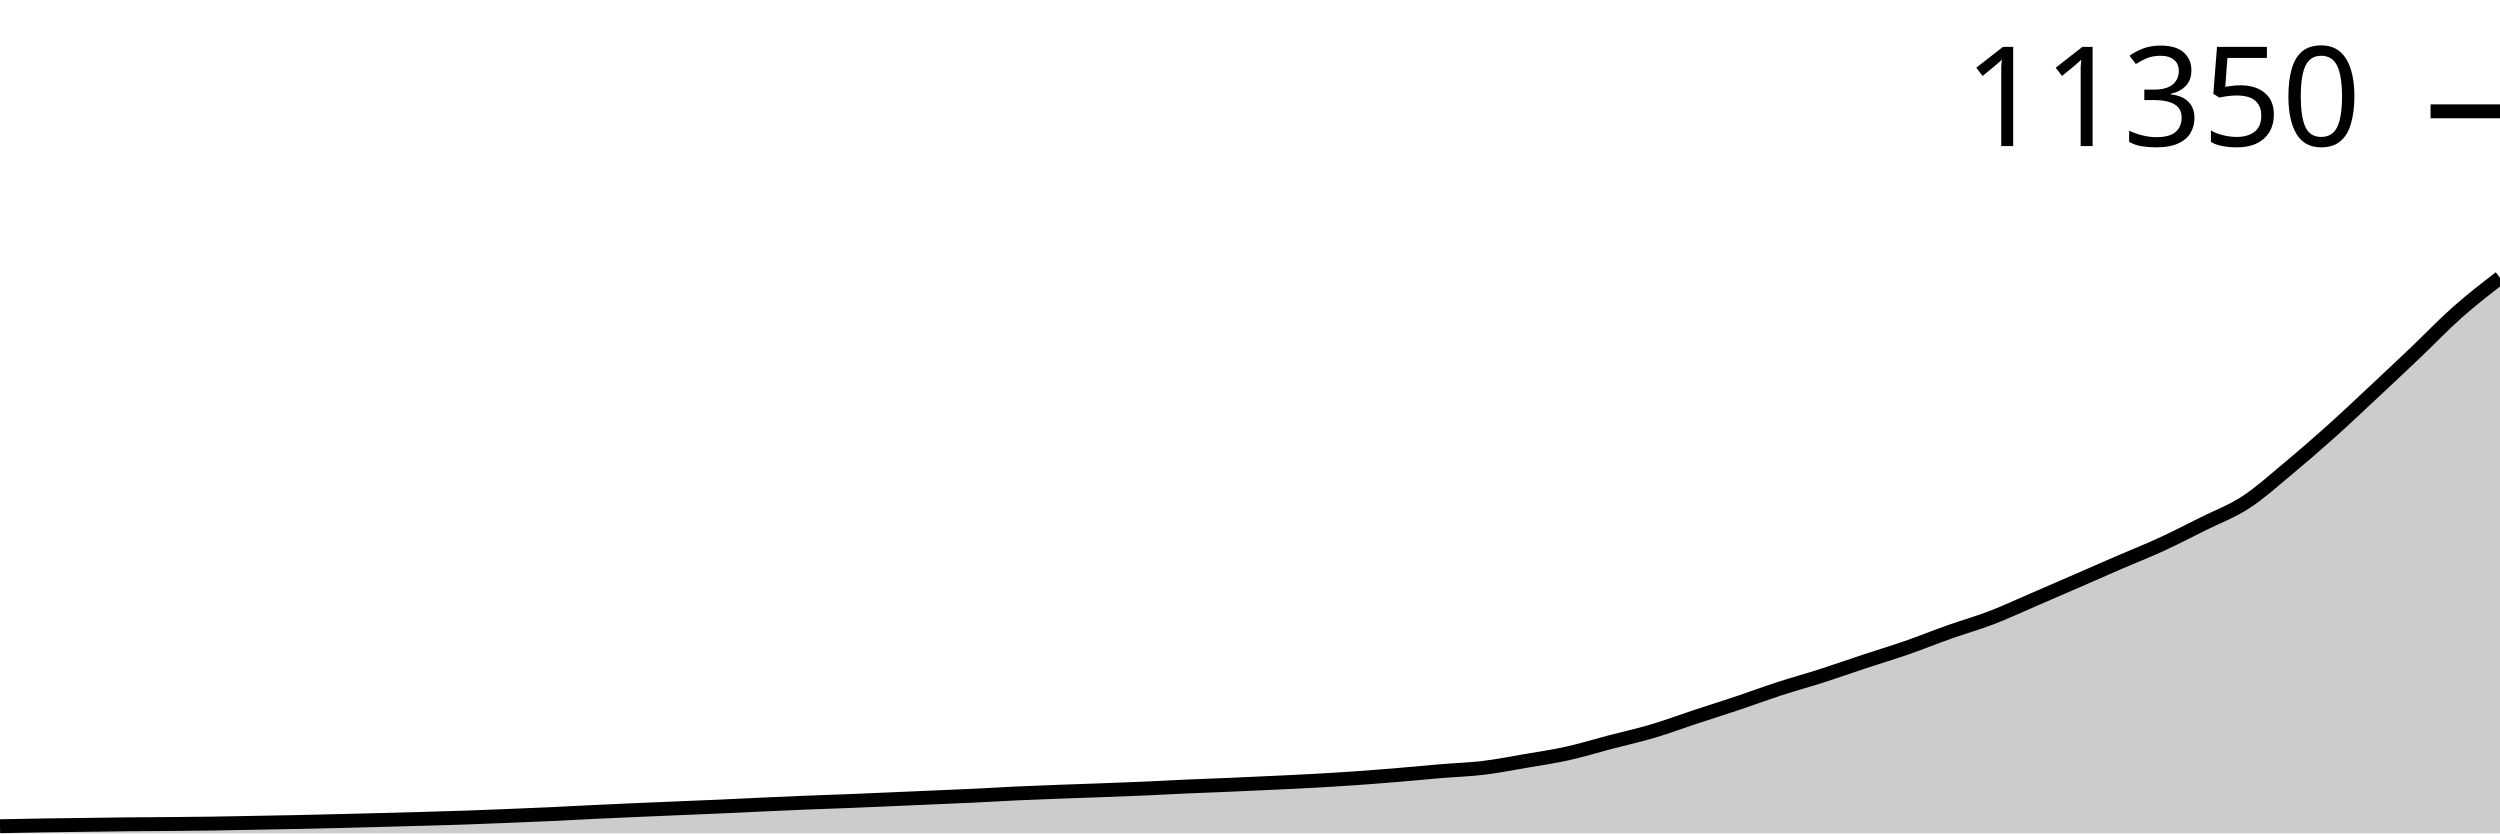
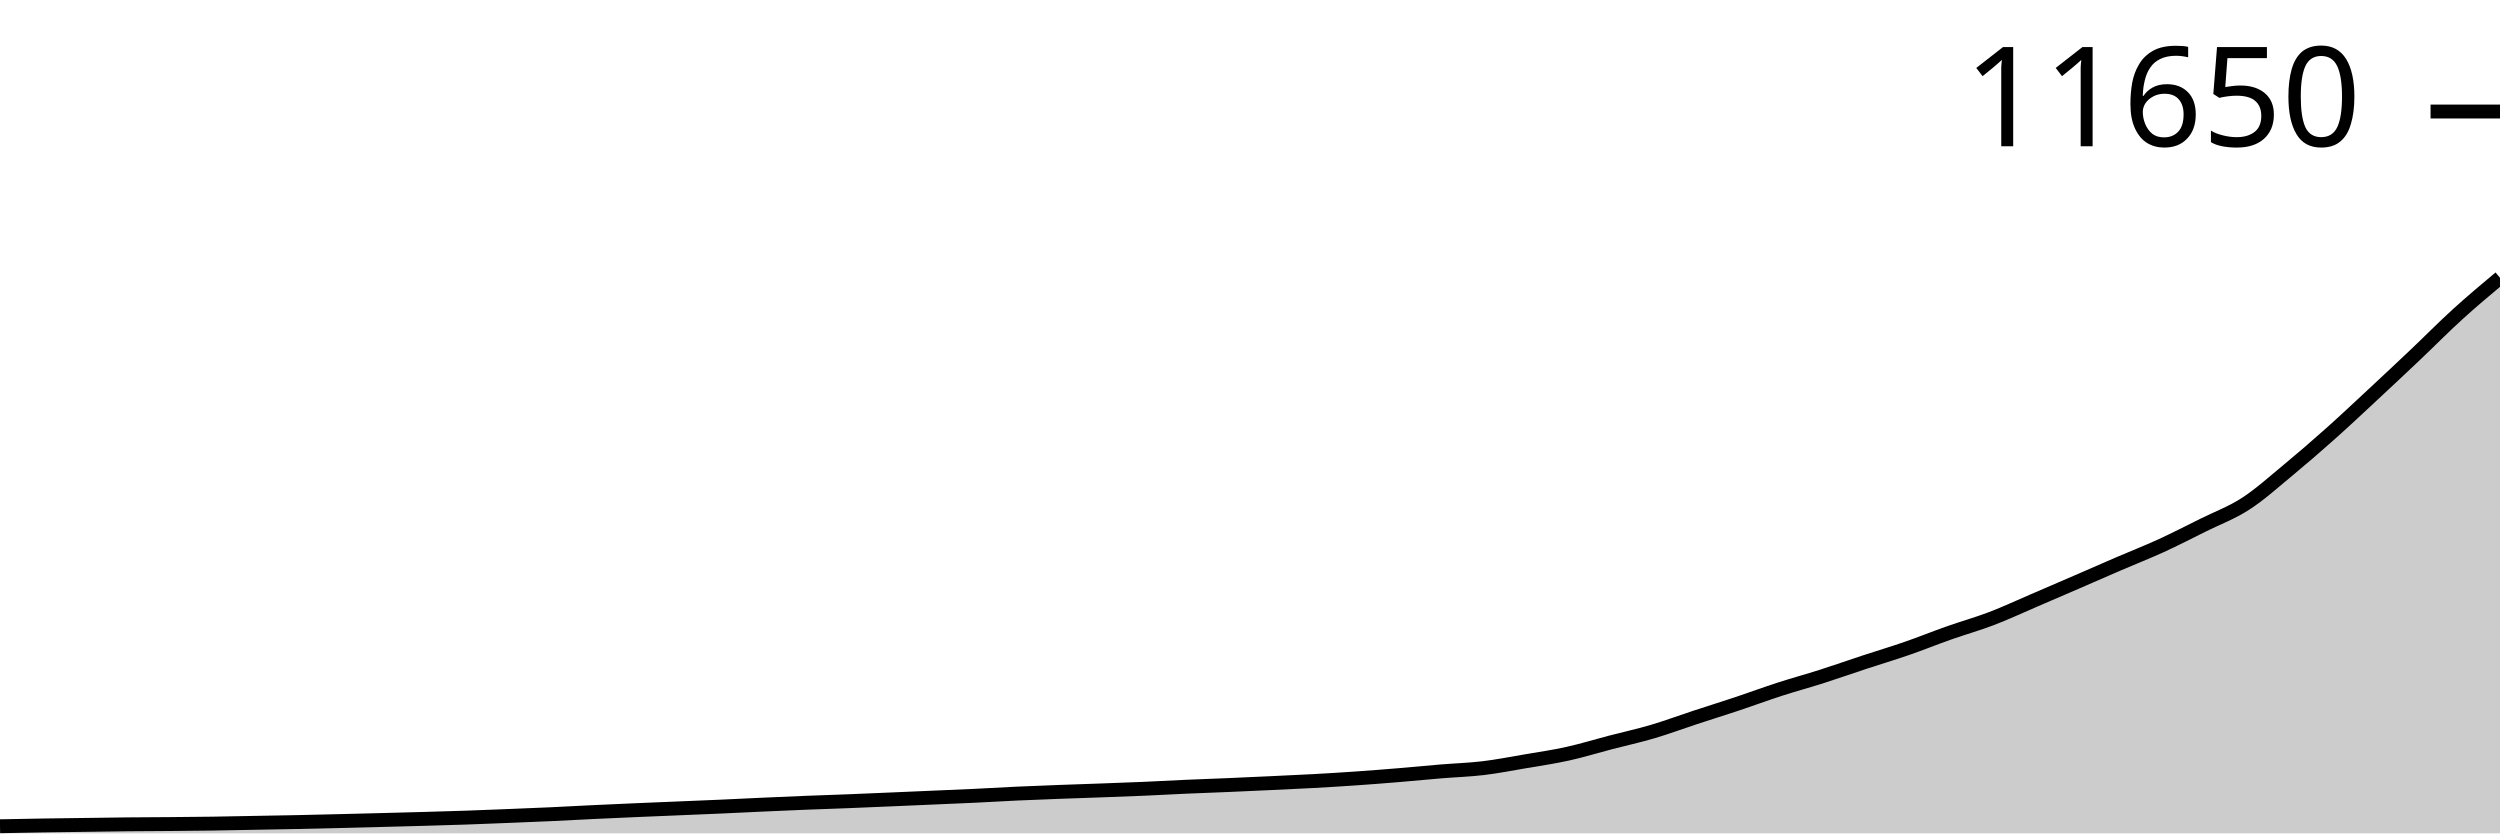
<svg xmlns="http://www.w3.org/2000/svg" viewBox="0 0 180 60">
  <g transform="translate(0,20)">
-     <path class="area" fill="rgba(0, 0, 0, 0.2)" d="M0,39.488C1.017,39.468,2.034,39.448,3.051,39.431C4.068,39.415,5.085,39.404,6.102,39.391C7.119,39.377,8.136,39.36,9.153,39.35C10.169,39.339,11.186,39.338,12.203,39.329C13.22,39.321,14.237,39.313,15.254,39.298C16.271,39.284,17.288,39.261,18.305,39.242C19.322,39.223,20.339,39.207,21.356,39.186C22.373,39.164,23.39,39.139,24.407,39.114C25.424,39.089,26.441,39.064,27.458,39.037C28.475,39.011,29.492,38.984,30.508,38.955C31.525,38.926,32.542,38.898,33.559,38.863C34.576,38.828,35.593,38.786,36.61,38.745C37.627,38.704,38.644,38.664,39.661,38.617C40.678,38.57,41.695,38.512,42.712,38.464C43.729,38.415,44.746,38.37,45.763,38.325C46.78,38.281,47.797,38.24,48.814,38.197C49.831,38.155,50.847,38.114,51.864,38.069C52.881,38.024,53.898,37.972,54.915,37.926C55.932,37.88,56.949,37.834,57.966,37.793C58.983,37.752,60,37.72,61.017,37.68C62.034,37.64,63.051,37.595,64.068,37.552C65.085,37.508,66.102,37.463,67.119,37.419C68.136,37.374,69.153,37.334,70.169,37.286C71.186,37.237,72.203,37.174,73.22,37.127C74.237,37.08,75.254,37.042,76.271,37.004C77.288,36.965,78.305,36.934,79.322,36.896C80.339,36.859,81.356,36.823,82.373,36.778C83.39,36.734,84.407,36.675,85.424,36.63C86.441,36.585,87.458,36.551,88.475,36.507C89.492,36.464,90.508,36.417,91.525,36.369C92.542,36.321,93.559,36.277,94.576,36.22C95.593,36.164,96.61,36.102,97.627,36.031C98.644,35.96,99.661,35.88,100.678,35.795C101.695,35.711,102.712,35.608,103.729,35.524C104.746,35.439,105.763,35.41,106.78,35.288C107.797,35.166,108.814,34.965,109.831,34.791C110.847,34.617,111.864,34.469,112.881,34.243C113.898,34.017,114.915,33.7,115.932,33.434C116.949,33.168,117.966,32.947,118.983,32.645C120,32.344,121.017,31.962,122.034,31.626C123.051,31.291,124.068,30.973,125.085,30.633C126.102,30.292,127.119,29.913,128.136,29.583C129.153,29.252,130.169,28.977,131.186,28.65C132.203,28.324,133.22,27.962,134.237,27.626C135.254,27.29,136.271,26.986,137.288,26.633C138.305,26.279,139.322,25.866,140.339,25.506C141.356,25.146,142.373,24.861,143.39,24.471C144.407,24.081,145.424,23.603,146.441,23.165C147.458,22.727,148.475,22.286,149.492,21.844C150.508,21.402,151.525,20.952,152.542,20.512C153.559,20.073,154.576,19.674,155.593,19.206C156.61,18.738,157.627,18.213,158.644,17.706C159.661,17.198,160.678,16.825,161.695,16.164C162.712,15.502,163.729,14.58,164.746,13.736C165.763,12.892,166.78,12.009,167.797,11.099C168.814,10.189,169.831,9.226,170.847,8.277C171.864,7.327,172.881,6.371,173.898,5.403C174.915,4.435,175.932,3.369,176.949,2.469C177.966,1.568,178.983,0.784,180,0L180,40C178.983,40,177.966,40,176.949,40C175.932,40,174.915,40,173.898,40C172.881,40,171.864,40,170.847,40C169.831,40,168.814,40,167.797,40C166.78,40,165.763,40,164.746,40C163.729,40,162.712,40,161.695,40C160.678,40,159.661,40,158.644,40C157.627,40,156.61,40,155.593,40C154.576,40,153.559,40,152.542,40C151.525,40,150.508,40,149.492,40C148.475,40,147.458,40,146.441,40C145.424,40,144.407,40,143.39,40C142.373,40,141.356,40,140.339,40C139.322,40,138.305,40,137.288,40C136.271,40,135.254,40,134.237,40C133.22,40,132.203,40,131.186,40C130.169,40,129.153,40,128.136,40C127.119,40,126.102,40,125.085,40C124.068,40,123.051,40,122.034,40C121.017,40,120,40,118.983,40C117.966,40,116.949,40,115.932,40C114.915,40,113.898,40,112.881,40C111.864,40,110.847,40,109.831,40C108.814,40,107.797,40,106.78,40C105.763,40,104.746,40,103.729,40C102.712,40,101.695,40,100.678,40C99.661,40,98.644,40,97.627,40C96.61,40,95.593,40,94.576,40C93.559,40,92.542,40,91.525,40C90.508,40,89.492,40,88.475,40C87.458,40,86.441,40,85.424,40C84.407,40,83.39,40,82.373,40C81.356,40,80.339,40,79.322,40C78.305,40,77.288,40,76.271,40C75.254,40,74.237,40,73.22,40C72.203,40,71.186,40,70.169,40C69.153,40,68.136,40,67.119,40C66.102,40,65.085,40,64.068,40C63.051,40,62.034,40,61.017,40C60,40,58.983,40,57.966,40C56.949,40,55.932,40,54.915,40C53.898,40,52.881,40,51.864,40C50.847,40,49.831,40,48.814,40C47.797,40,46.78,40,45.763,40C44.746,40,43.729,40,42.712,40C41.695,40,40.678,40,39.661,40C38.644,40,37.627,40,36.61,40C35.593,40,34.576,40,33.559,40C32.542,40,31.525,40,30.508,40C29.492,40,28.475,40,27.458,40C26.441,40,25.424,40,24.407,40C23.39,40,22.373,40,21.356,40C20.339,40,19.322,40,18.305,40C17.288,40,16.271,40,15.254,40C14.237,40,13.22,40,12.203,40C11.186,40,10.169,40,9.153,40C8.136,40,7.119,40,6.102,40C5.085,40,4.068,40,3.051,40C2.034,40,1.017,40,0,40Z" />
-     <path class="line" stroke="black" fill="none" d="M0,39.488C1.017,39.468,2.034,39.448,3.051,39.431C4.068,39.415,5.085,39.404,6.102,39.391C7.119,39.377,8.136,39.36,9.153,39.35C10.169,39.339,11.186,39.338,12.203,39.329C13.22,39.321,14.237,39.313,15.254,39.298C16.271,39.284,17.288,39.261,18.305,39.242C19.322,39.223,20.339,39.207,21.356,39.186C22.373,39.164,23.39,39.139,24.407,39.114C25.424,39.089,26.441,39.064,27.458,39.037C28.475,39.011,29.492,38.984,30.508,38.955C31.525,38.926,32.542,38.898,33.559,38.863C34.576,38.828,35.593,38.786,36.61,38.745C37.627,38.704,38.644,38.664,39.661,38.617C40.678,38.57,41.695,38.512,42.712,38.464C43.729,38.415,44.746,38.37,45.763,38.325C46.78,38.281,47.797,38.24,48.814,38.197C49.831,38.155,50.847,38.114,51.864,38.069C52.881,38.024,53.898,37.972,54.915,37.926C55.932,37.88,56.949,37.834,57.966,37.793C58.983,37.752,60,37.72,61.017,37.68C62.034,37.64,63.051,37.595,64.068,37.552C65.085,37.508,66.102,37.463,67.119,37.419C68.136,37.374,69.153,37.334,70.169,37.286C71.186,37.237,72.203,37.174,73.22,37.127C74.237,37.08,75.254,37.042,76.271,37.004C77.288,36.965,78.305,36.934,79.322,36.896C80.339,36.859,81.356,36.823,82.373,36.778C83.39,36.734,84.407,36.675,85.424,36.63C86.441,36.585,87.458,36.551,88.475,36.507C89.492,36.464,90.508,36.417,91.525,36.369C92.542,36.321,93.559,36.277,94.576,36.22C95.593,36.164,96.61,36.102,97.627,36.031C98.644,35.96,99.661,35.88,100.678,35.795C101.695,35.711,102.712,35.608,103.729,35.524C104.746,35.439,105.763,35.41,106.78,35.288C107.797,35.166,108.814,34.965,109.831,34.791C110.847,34.617,111.864,34.469,112.881,34.243C113.898,34.017,114.915,33.7,115.932,33.434C116.949,33.168,117.966,32.947,118.983,32.645C120,32.344,121.017,31.962,122.034,31.626C123.051,31.291,124.068,30.973,125.085,30.633C126.102,30.292,127.119,29.913,128.136,29.583C129.153,29.252,130.169,28.977,131.186,28.65C132.203,28.324,133.22,27.962,134.237,27.626C135.254,27.29,136.271,26.986,137.288,26.633C138.305,26.279,139.322,25.866,140.339,25.506C141.356,25.146,142.373,24.861,143.39,24.471C144.407,24.081,145.424,23.603,146.441,23.165C147.458,22.727,148.475,22.286,149.492,21.844C150.508,21.402,151.525,20.952,152.542,20.512C153.559,20.073,154.576,19.674,155.593,19.206C156.61,18.738,157.627,18.213,158.644,17.706C159.661,17.198,160.678,16.825,161.695,16.164C162.712,15.502,163.729,14.58,164.746,13.736C165.763,12.892,166.78,12.009,167.797,11.099C168.814,10.189,169.831,9.226,170.847,8.277C171.864,7.327,172.881,6.371,173.898,5.403C174.915,4.435,175.932,3.369,176.949,2.469C177.966,1.568,178.983,0.784,180,0" />
-     <path class="axis-ceiling" stroke-width="1" stroke="black" fill="none" d="M175,-11.985L180,-11.985" />
-     <text class="axis-ceiling-label" font-family="sans-serif" text-anchor="end" font-size="10px" x="170" y="-9.485">11350</text>
+     <path class="area" fill="rgba(0, 0, 0, 0.2)" d="M0,39.49C1.017,39.47,2.034,39.45,3.051,39.434C4.068,39.418,5.085,39.407,6.102,39.393C7.119,39.379,8.136,39.362,9.153,39.352C10.169,39.342,11.186,39.34,12.203,39.332C13.22,39.323,14.237,39.316,15.254,39.301C16.271,39.287,17.288,39.264,18.305,39.245C19.322,39.226,20.339,39.21,21.356,39.189C22.373,39.168,23.39,39.142,24.407,39.118C25.424,39.093,26.441,39.068,27.458,39.041C28.475,39.015,29.492,38.988,30.508,38.96C31.525,38.931,32.542,38.903,33.559,38.868C34.576,38.833,35.593,38.791,36.61,38.75C37.627,38.71,38.644,38.67,39.661,38.623C40.678,38.576,41.695,38.518,42.712,38.47C43.729,38.422,44.746,38.376,45.763,38.332C46.78,38.288,47.797,38.247,48.814,38.205C49.831,38.162,50.847,38.122,51.864,38.077C52.881,38.032,53.898,37.98,54.915,37.934C55.932,37.889,56.949,37.843,57.966,37.802C58.983,37.761,60,37.73,61.017,37.69C62.034,37.65,63.051,37.606,64.068,37.562C65.085,37.519,66.102,37.474,67.119,37.43C68.136,37.385,69.153,37.345,70.169,37.297C71.186,37.249,72.203,37.186,73.22,37.139C74.237,37.092,75.254,37.055,76.271,37.016C77.288,36.978,78.305,36.947,79.322,36.909C80.339,36.872,81.356,36.836,82.373,36.792C83.39,36.748,84.407,36.689,85.424,36.644C86.441,36.599,87.458,36.565,88.475,36.522C89.492,36.478,90.508,36.432,91.525,36.384C92.542,36.336,93.559,36.292,94.576,36.236C95.593,36.18,96.61,36.118,97.627,36.047C98.644,35.977,99.661,35.897,100.678,35.813C101.695,35.729,102.712,35.627,103.729,35.543C104.746,35.458,105.763,35.429,106.78,35.308C107.797,35.186,108.814,34.987,109.831,34.813C110.847,34.64,111.864,34.493,112.881,34.267C113.898,34.042,114.915,33.727,115.932,33.462C116.949,33.196,117.966,32.976,118.983,32.676C120,32.376,121.017,31.995,122.034,31.661C123.051,31.327,124.068,31.011,125.085,30.672C126.102,30.333,127.119,29.955,128.136,29.626C129.153,29.297,130.169,29.023,131.186,28.698C132.203,28.373,133.22,28.013,134.237,27.678C135.254,27.343,136.271,27.041,137.288,26.689C138.305,26.337,139.322,25.925,140.339,25.567C141.356,25.208,142.373,24.925,143.39,24.537C144.407,24.148,145.424,23.672,146.441,23.236C147.458,22.8,148.475,22.36,149.492,21.92C150.508,21.48,151.525,21.032,152.542,20.594C153.559,20.156,154.576,19.759,155.593,19.294C156.61,18.828,157.627,18.304,158.644,17.799C159.661,17.294,160.678,16.923,161.695,16.264C162.712,15.605,163.729,14.687,164.746,13.847C165.763,13.006,166.78,12.126,167.797,11.22C168.814,10.314,169.831,9.355,170.847,8.41C171.864,7.465,172.881,6.513,173.898,5.549C174.915,4.585,175.932,3.551,176.949,2.627C177.966,1.702,178.983,0.851,180,0L180,40C178.983,40,177.966,40,176.949,40C175.932,40,174.915,40,173.898,40C172.881,40,171.864,40,170.847,40C169.831,40,168.814,40,167.797,40C166.78,40,165.763,40,164.746,40C163.729,40,162.712,40,161.695,40C160.678,40,159.661,40,158.644,40C157.627,40,156.61,40,155.593,40C154.576,40,153.559,40,152.542,40C151.525,40,150.508,40,149.492,40C148.475,40,147.458,40,146.441,40C145.424,40,144.407,40,143.39,40C142.373,40,141.356,40,140.339,40C139.322,40,138.305,40,137.288,40C136.271,40,135.254,40,134.237,40C133.22,40,132.203,40,131.186,40C130.169,40,129.153,40,128.136,40C127.119,40,126.102,40,125.085,40C124.068,40,123.051,40,122.034,40C121.017,40,120,40,118.983,40C117.966,40,116.949,40,115.932,40C114.915,40,113.898,40,112.881,40C111.864,40,110.847,40,109.831,40C108.814,40,107.797,40,106.78,40C105.763,40,104.746,40,103.729,40C102.712,40,101.695,40,100.678,40C99.661,40,98.644,40,97.627,40C96.61,40,95.593,40,94.576,40C93.559,40,92.542,40,91.525,40C90.508,40,89.492,40,88.475,40C87.458,40,86.441,40,85.424,40C84.407,40,83.39,40,82.373,40C81.356,40,80.339,40,79.322,40C78.305,40,77.288,40,76.271,40C75.254,40,74.237,40,73.22,40C72.203,40,71.186,40,70.169,40C69.153,40,68.136,40,67.119,40C66.102,40,65.085,40,64.068,40C63.051,40,62.034,40,61.017,40C60,40,58.983,40,57.966,40C56.949,40,55.932,40,54.915,40C53.898,40,52.881,40,51.864,40C50.847,40,49.831,40,48.814,40C47.797,40,46.78,40,45.763,40C44.746,40,43.729,40,42.712,40C41.695,40,40.678,40,39.661,40C38.644,40,37.627,40,36.61,40C35.593,40,34.576,40,33.559,40C32.542,40,31.525,40,30.508,40C29.492,40,28.475,40,27.458,40C26.441,40,25.424,40,24.407,40C23.39,40,22.373,40,21.356,40C20.339,40,19.322,40,18.305,40C17.288,40,16.271,40,15.254,40C14.237,40,13.22,40,12.203,40C11.186,40,10.169,40,9.153,40C8.136,40,7.119,40,6.102,40C5.085,40,4.068,40,3.051,40C2.034,40,1.017,40,0,40Z" />
+     <path class="line" stroke="black" fill="none" d="M0,39.49C1.017,39.47,2.034,39.45,3.051,39.434C4.068,39.418,5.085,39.407,6.102,39.393C7.119,39.379,8.136,39.362,9.153,39.352C10.169,39.342,11.186,39.34,12.203,39.332C13.22,39.323,14.237,39.316,15.254,39.301C16.271,39.287,17.288,39.264,18.305,39.245C19.322,39.226,20.339,39.21,21.356,39.189C22.373,39.168,23.39,39.142,24.407,39.118C25.424,39.093,26.441,39.068,27.458,39.041C28.475,39.015,29.492,38.988,30.508,38.96C31.525,38.931,32.542,38.903,33.559,38.868C34.576,38.833,35.593,38.791,36.61,38.75C37.627,38.71,38.644,38.67,39.661,38.623C40.678,38.576,41.695,38.518,42.712,38.47C43.729,38.422,44.746,38.376,45.763,38.332C46.78,38.288,47.797,38.247,48.814,38.205C49.831,38.162,50.847,38.122,51.864,38.077C52.881,38.032,53.898,37.98,54.915,37.934C55.932,37.889,56.949,37.843,57.966,37.802C58.983,37.761,60,37.73,61.017,37.69C62.034,37.65,63.051,37.606,64.068,37.562C65.085,37.519,66.102,37.474,67.119,37.43C68.136,37.385,69.153,37.345,70.169,37.297C71.186,37.249,72.203,37.186,73.22,37.139C74.237,37.092,75.254,37.055,76.271,37.016C77.288,36.978,78.305,36.947,79.322,36.909C80.339,36.872,81.356,36.836,82.373,36.792C83.39,36.748,84.407,36.689,85.424,36.644C86.441,36.599,87.458,36.565,88.475,36.522C89.492,36.478,90.508,36.432,91.525,36.384C92.542,36.336,93.559,36.292,94.576,36.236C95.593,36.18,96.61,36.118,97.627,36.047C98.644,35.977,99.661,35.897,100.678,35.813C101.695,35.729,102.712,35.627,103.729,35.543C104.746,35.458,105.763,35.429,106.78,35.308C107.797,35.186,108.814,34.987,109.831,34.813C110.847,34.64,111.864,34.493,112.881,34.267C113.898,34.042,114.915,33.727,115.932,33.462C116.949,33.196,117.966,32.976,118.983,32.676C120,32.376,121.017,31.995,122.034,31.661C123.051,31.327,124.068,31.011,125.085,30.672C126.102,30.333,127.119,29.955,128.136,29.626C129.153,29.297,130.169,29.023,131.186,28.698C132.203,28.373,133.22,28.013,134.237,27.678C135.254,27.343,136.271,27.041,137.288,26.689C138.305,26.337,139.322,25.925,140.339,25.567C141.356,25.208,142.373,24.925,143.39,24.537C144.407,24.148,145.424,23.672,146.441,23.236C147.458,22.8,148.475,22.36,149.492,21.92C150.508,21.48,151.525,21.032,152.542,20.594C153.559,20.156,154.576,19.759,155.593,19.294C156.61,18.828,157.627,18.304,158.644,17.799C159.661,17.294,160.678,16.923,161.695,16.264C162.712,15.605,163.729,14.687,164.746,13.847C165.763,13.006,166.78,12.126,167.797,11.22C168.814,10.314,169.831,9.355,170.847,8.41C171.864,7.465,172.881,6.513,173.898,5.549C174.915,4.585,175.932,3.551,176.949,2.627C177.966,1.702,178.983,0.851,180,0" />
+     <path class="axis-ceiling" stroke-width="1" stroke="black" fill="none" d="M175,-11.97L180,-11.97" />
+     <text class="axis-ceiling-label" font-family="sans-serif" text-anchor="end" font-size="10px" x="170" y="-9.47">11650</text>
  </g>
</svg>
